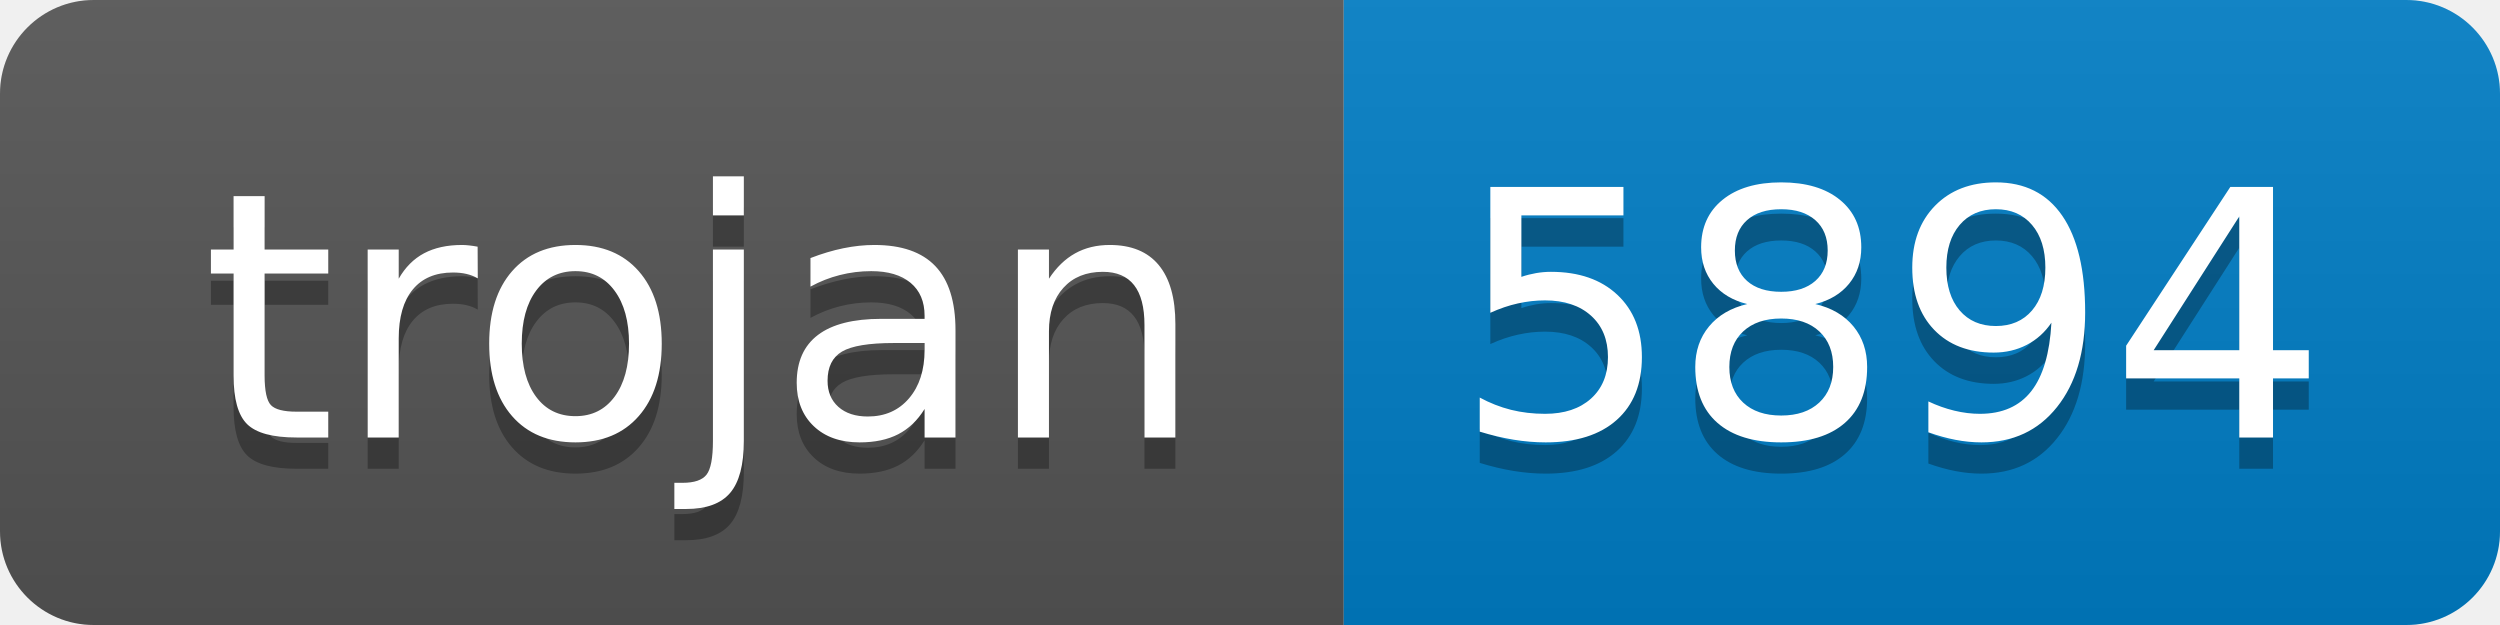
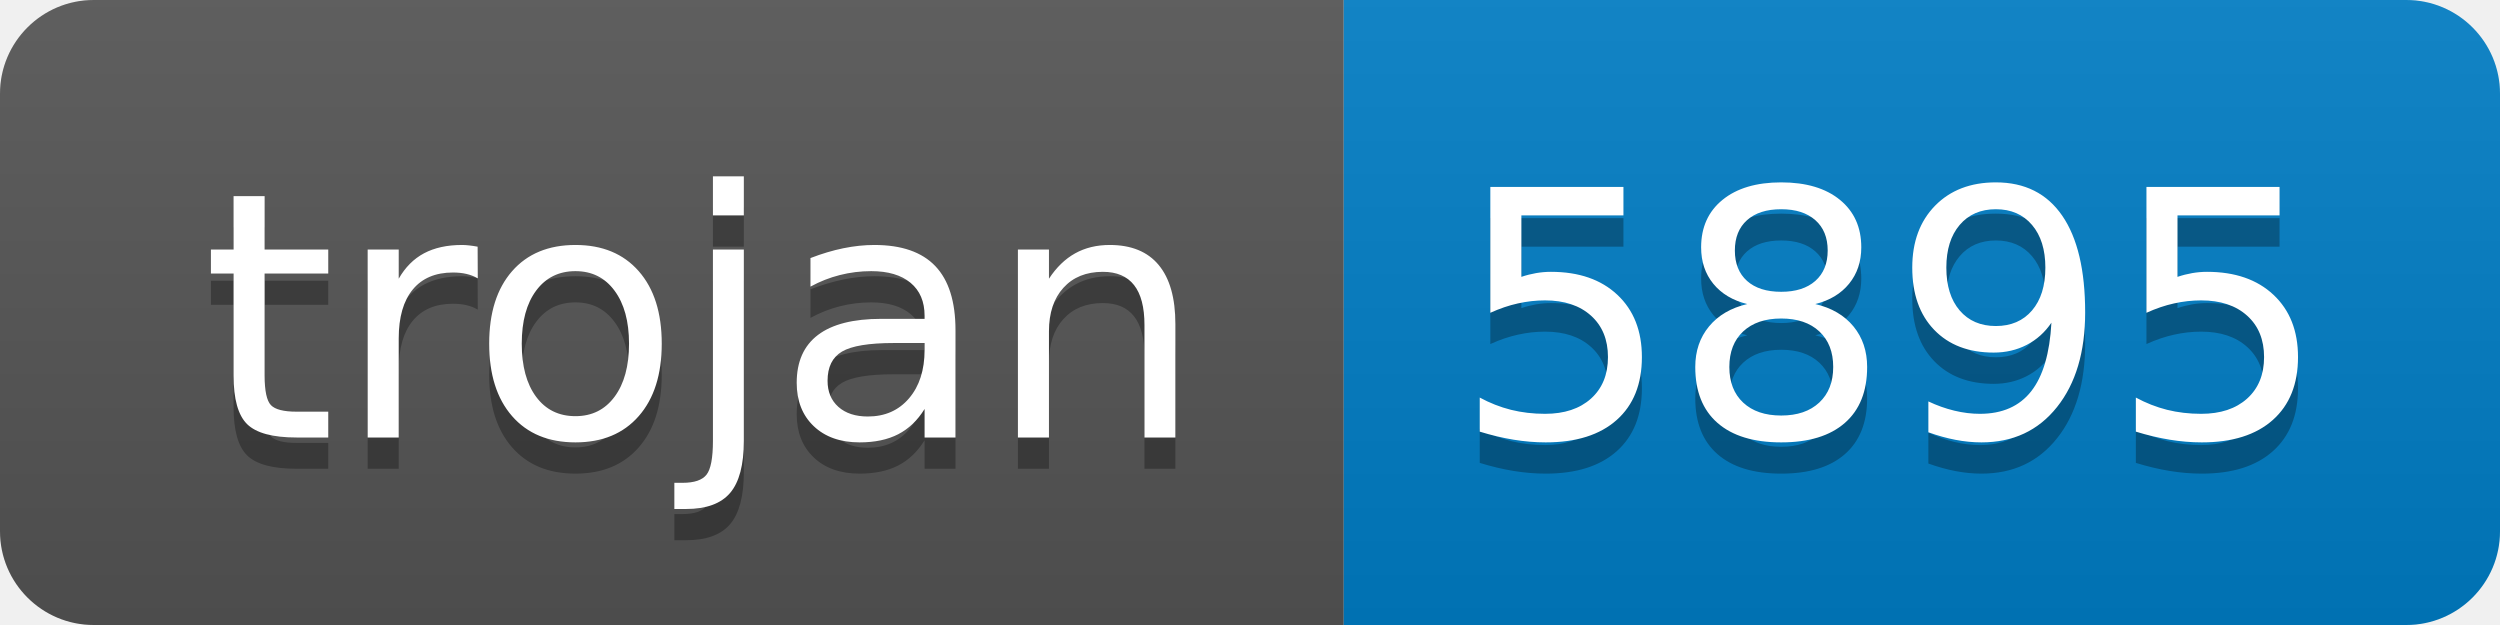
- <svg xmlns="http://www.w3.org/2000/svg" width="80" height="20" role="img" aria-label="trojan: 5894">
+ <svg xmlns="http://www.w3.org/2000/svg" width="80" height="20" role="img" aria-label="trojan: 5895">
  <linearGradient id="s" x2="0" y2="100%">
    <stop offset="0" stop-color="#bbb" stop-opacity=".1" />
    <stop offset="1" stop-opacity=".1" />
  </linearGradient>
  <clipPath id="r">
    <rect width="80" height="20" rx="3" fill="#fff" />
  </clipPath>
  <g clip-path="url(#r)">
    <rect width="43" height="20" fill="#555" />
    <rect x="43" width="37" height="20" fill="#007ec6" />
    <rect width="80" height="20" fill="url(#s)" />
  </g>
  <g fill="#fff" text-anchor="middle" font-family="Verdana,Geneva,DejaVu Sans,sans-serif" text-rendering="geometricPrecision" font-size="110">
    <text aria-hidden="true" x="225" y="150" fill="#010101" fill-opacity=".3" transform="scale(.1)" textLength="330">trojan</text>
    <text x="225" y="140" transform="scale(.1)" fill="#fff" textLength="330">trojan</text>
-     <text aria-hidden="true" x="605" y="150" fill="#010101" fill-opacity=".3" transform="scale(.1)" textLength="270">5894</text>
-     <text x="605" y="140" transform="scale(.1)" fill="#fff" textLength="270">5894</text>
+     <text aria-hidden="true" x="605" y="150" fill="#010101" fill-opacity=".3" transform="scale(.1)" textLength="270">5895</text>
+     <text x="605" y="140" transform="scale(.1)" fill="#fff" textLength="270">5895</text>
  </g>
</svg>
